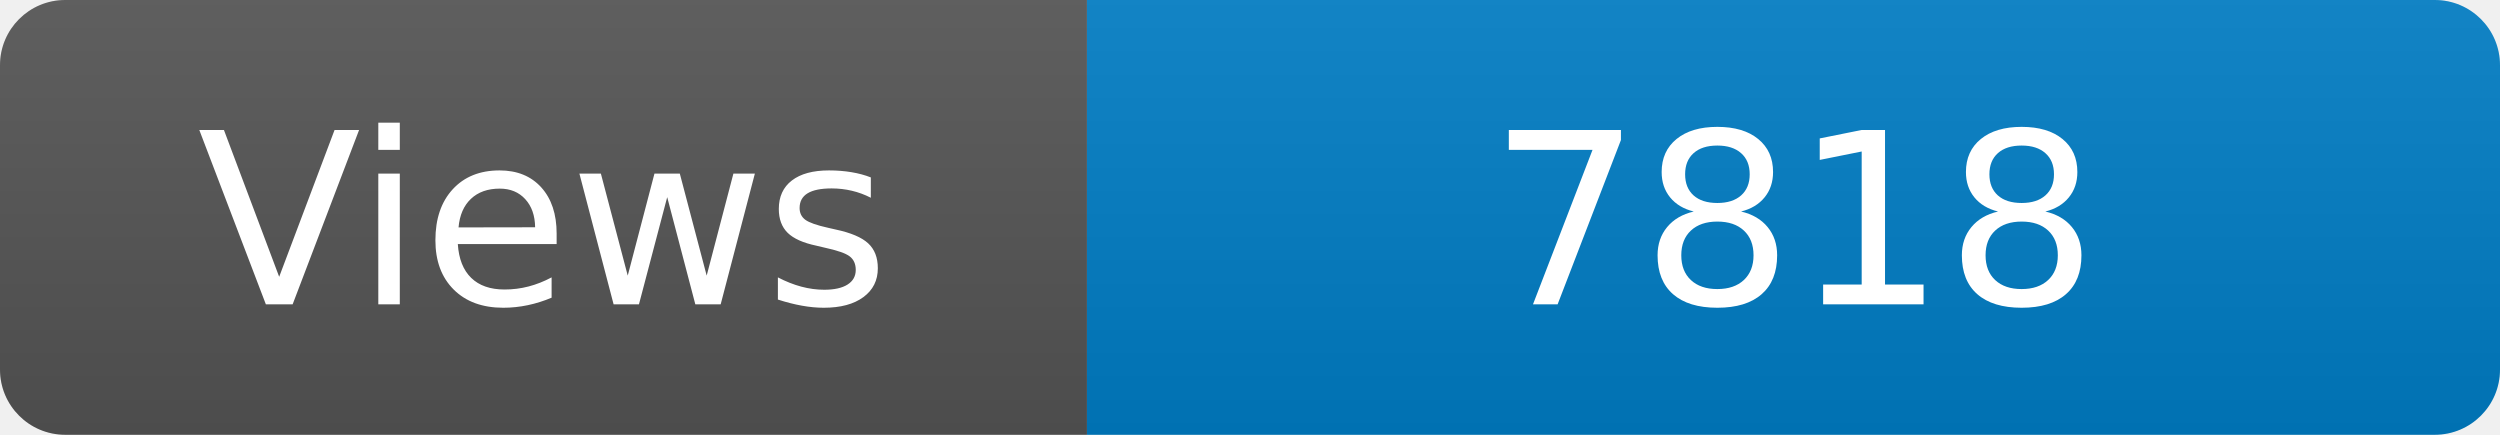
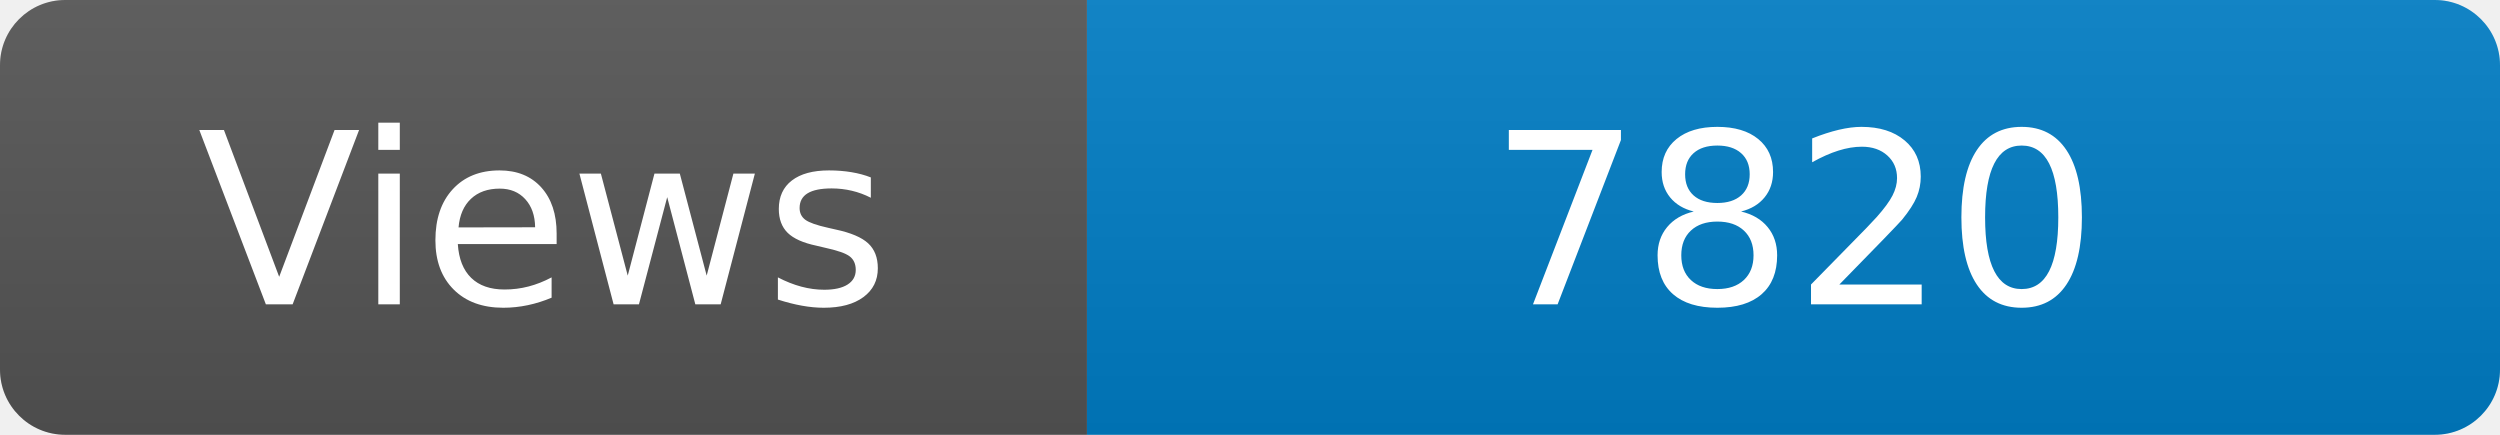
<svg xmlns="http://www.w3.org/2000/svg" width="115" height="20" role="img" aria-label="Maintained?: yes">
  <linearGradient id="s" x2="0" y2="100%">
    <stop offset="0" stop-color="#bbb" stop-opacity=".1" />
    <stop offset="1" stop-opacity=".1" />
  </linearGradient>
  <clipPath id="r">
    <rect width="115" height="20" rx="3" fill="#fff" />
  </clipPath>
  <g clip-path="url(#r)">
    <rect width="50" height="20" fill="#555" />
    <rect x="50" width="160" height="20" fill="#007ec6" />
    <rect width="115" height="20" fill="url(#s)" />
  </g>
  <g fill="#fff" text-anchor="middle" font-family="Verdana,Geneva,DejaVu Sans,sans-serif" font-size="110">
    <text x="250" y="140" transform="scale(.1)" fill="#fff">Views</text>
-     <text x="825" y="140" transform="scale(.1)" fill="#fff">7818</text>
+     <text x="825" y="140" transform="scale(.1)" fill="#fff">7820</text>
  </g>
</svg>
